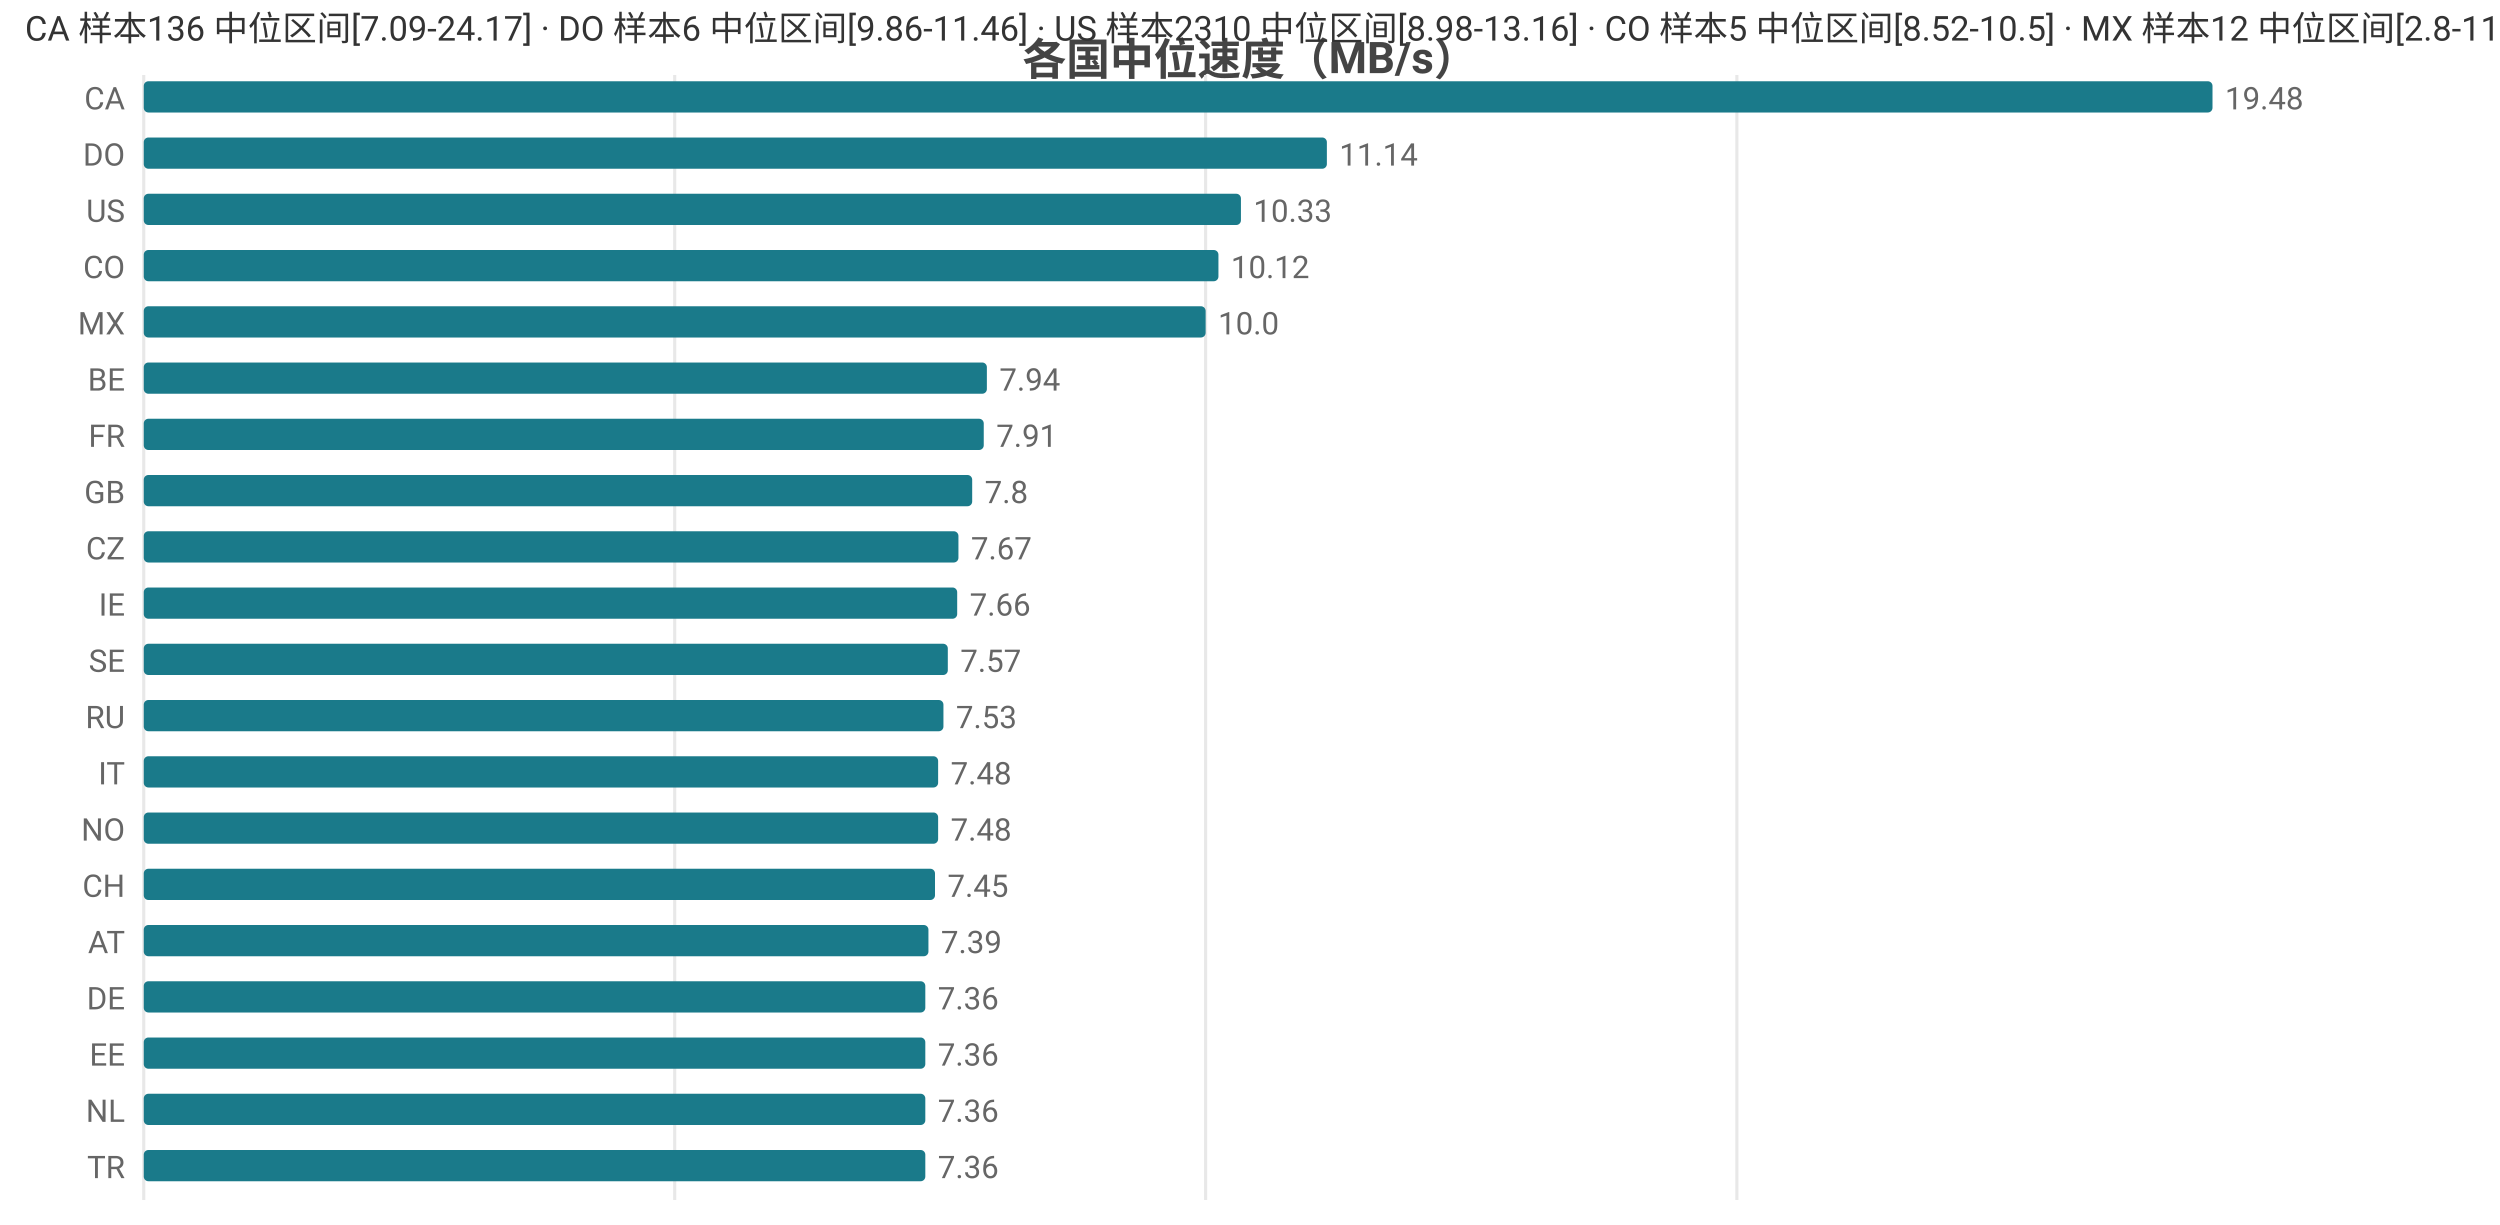
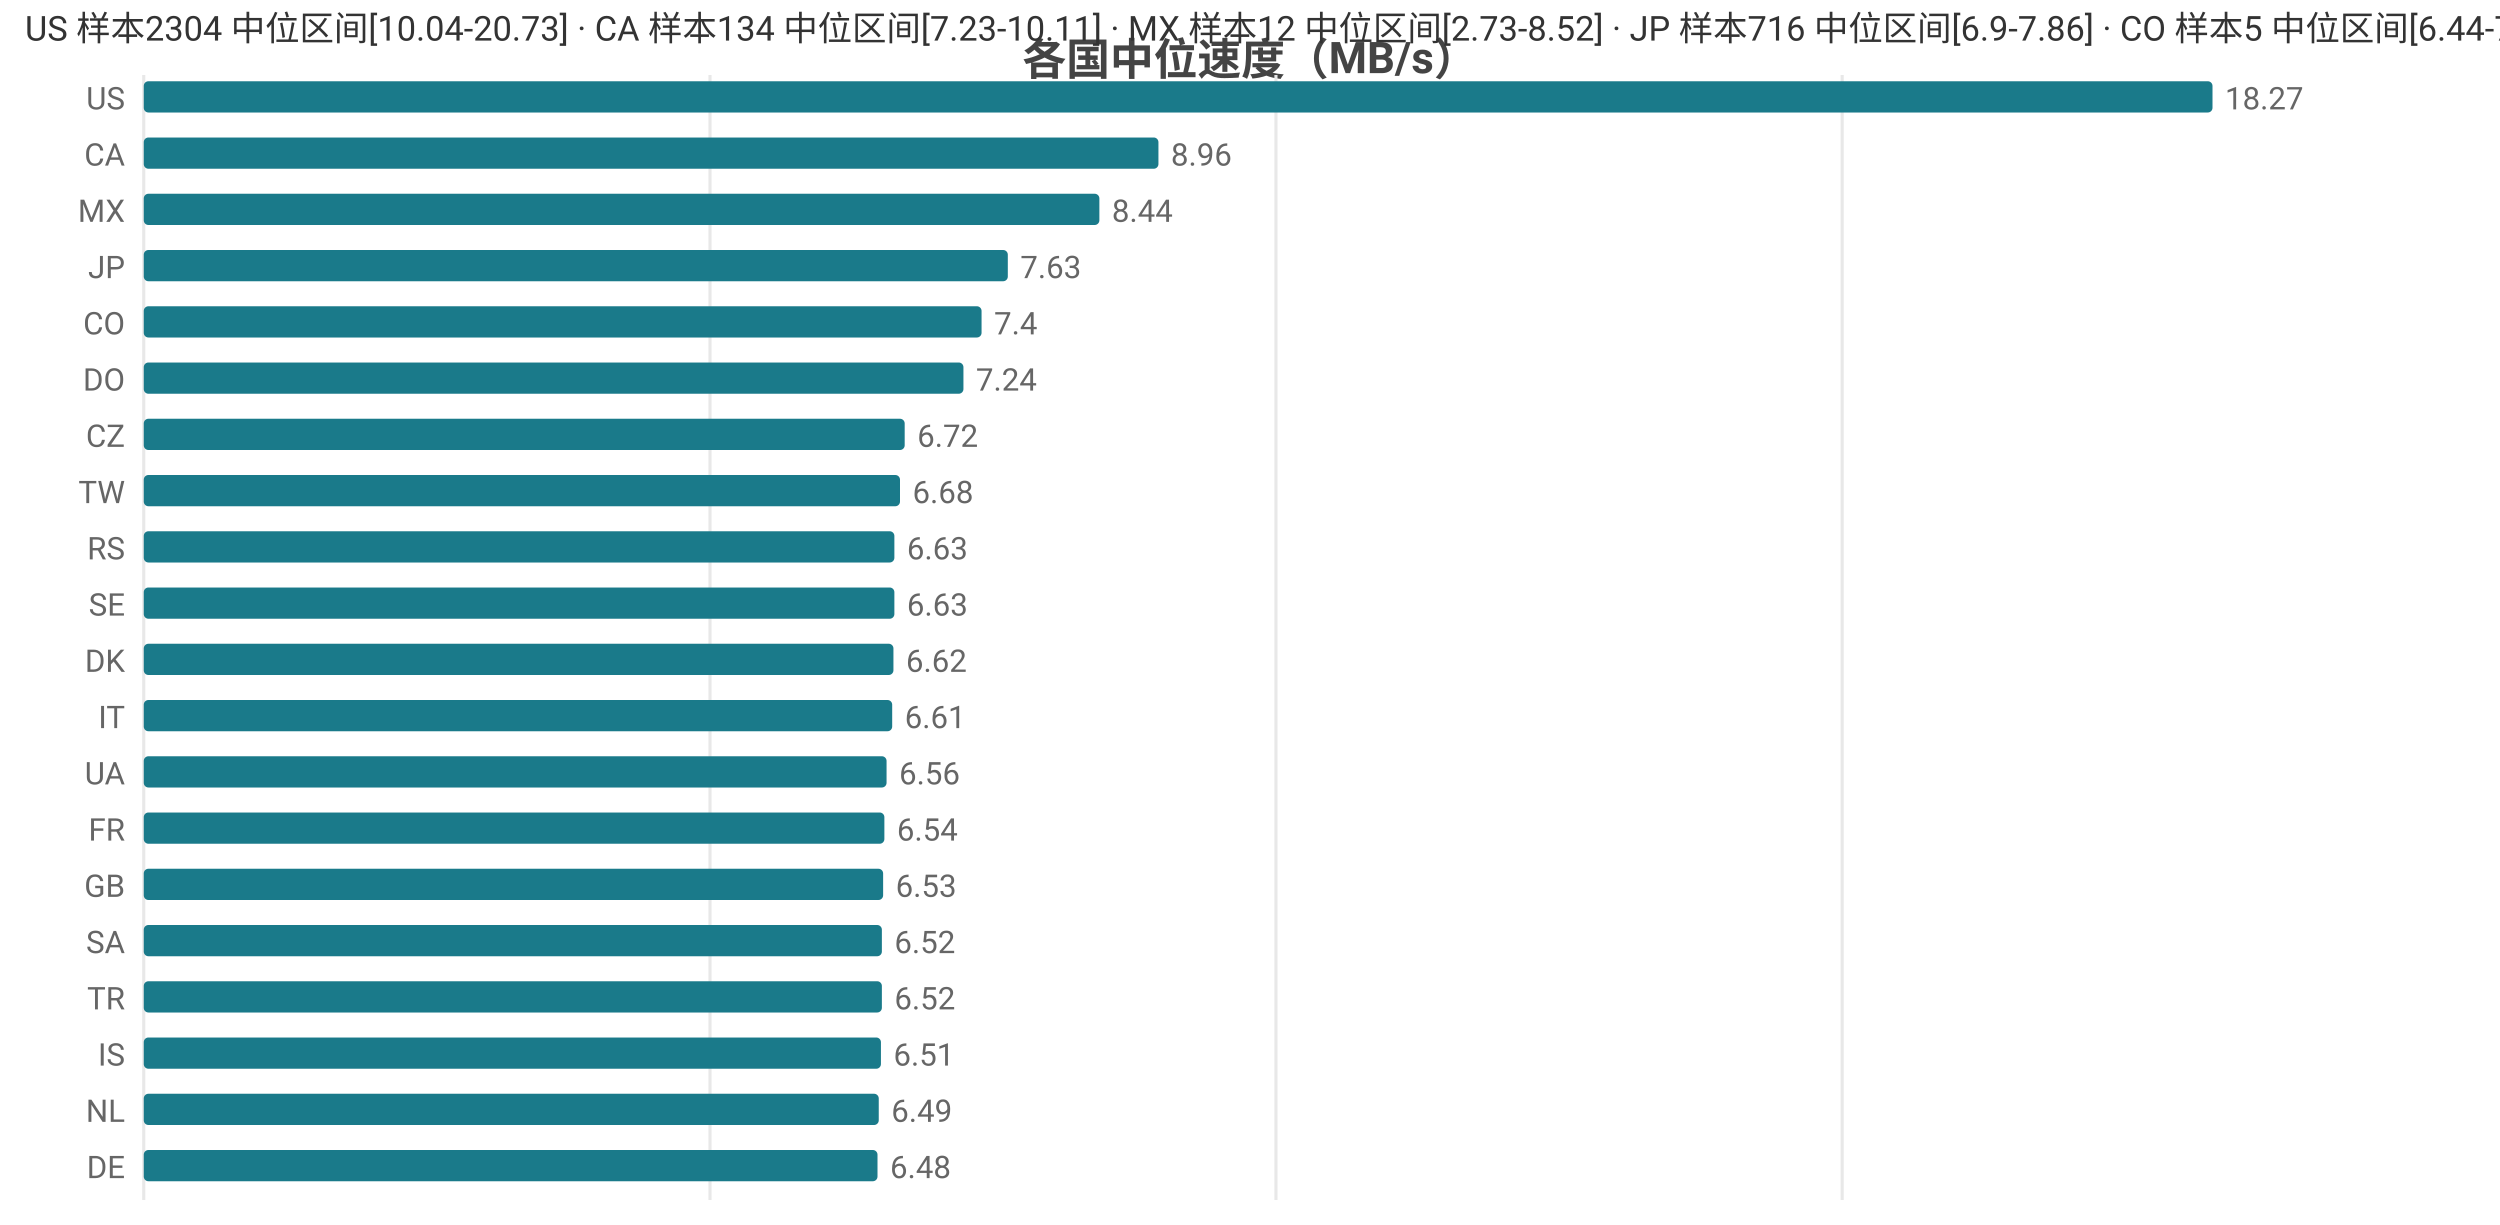
<svg xmlns="http://www.w3.org/2000/svg" width="800" height="392" viewBox="0 0 800 392">
  <rect width="800" height="392" fill="#ffffff" />
  <style>text{font-family:system-ui,-apple-system,'Segoe UI',Roboto,'PingFang SC','Microsoft YaHei','Noto Sans CJK SC',sans-serif}.g{stroke:#e8e8e8;stroke-width:1}.a{stroke:#999;stroke-width:1}.t{font-size:10px;fill:#666}.m{font-size:10px;text-anchor:middle;fill:#666}.e{font-size:10px;text-anchor:end;fill:#666}.l{font-size:11px;fill:#333}.tt{font-size:14px;font-weight:600;text-anchor:middle;fill:#444}.em{font-size:13px;text-anchor:middle;fill:#999}</style>
  <text class="tt" x="400.0" y="24">各国中位速度（MB/s）</text>
  <line class="g" x1="46" y1="24" x2="46" y2="384" />
-   <line class="g" x1="215.9" y1="24" x2="215.9" y2="384" />
-   <line class="g" x1="385.8" y1="24" x2="385.8" y2="384" />
-   <line class="g" x1="555.8" y1="24" x2="555.8" y2="384" />
-   <text class="e" x="40" y="35">CA</text>
+   <line class="g" x1="227.2" y1="24" x2="227.2" y2="384" />
+   <line class="g" x1="408.3" y1="24" x2="408.3" y2="384" />
+   <line class="g" x1="589.5" y1="24" x2="589.5" y2="384" />
+   <text class="e" x="40" y="35">US</text>
  <rect x="46" y="26" width="662" height="10" fill="#1a7a8a" rx="1.5" />
-   <text class="t" x="712" y="35">19.48</text>
-   <text class="e" x="40" y="53">DO</text>
-   <rect x="46" y="44" width="378.6" height="10" fill="#1a7a8a" rx="1.5" />
-   <text class="t" x="428.6" y="53">11.14</text>
-   <text class="e" x="40" y="71">US</text>
-   <rect x="46" y="62" width="351.1" height="10" fill="#1a7a8a" rx="1.5" />
-   <text class="t" x="401.1" y="71">10.33</text>
-   <text class="e" x="40" y="89">CO</text>
-   <rect x="46" y="80" width="343.9" height="10" fill="#1a7a8a" rx="1.5" />
-   <text class="t" x="393.9" y="89">10.12</text>
-   <text class="e" x="40" y="107">MX</text>
-   <rect x="46" y="98" width="339.8" height="10" fill="#1a7a8a" rx="1.5" />
-   <text class="t" x="389.8" y="107">10.0</text>
-   <text class="e" x="40" y="125">BE</text>
-   <rect x="46" y="116" width="269.8" height="10" fill="#1a7a8a" rx="1.5" />
-   <text class="t" x="319.8" y="125">7.94</text>
-   <text class="e" x="40" y="143">FR</text>
-   <rect x="46" y="134" width="268.8" height="10" fill="#1a7a8a" rx="1.5" />
-   <text class="t" x="318.8" y="143">7.91</text>
-   <text class="e" x="40" y="161">GB</text>
-   <rect x="46" y="152" width="265.1" height="10" fill="#1a7a8a" rx="1.5" />
-   <text class="t" x="315.1" y="161">7.8</text>
-   <text class="e" x="40" y="179">CZ</text>
-   <rect x="46" y="170" width="260.7" height="10" fill="#1a7a8a" rx="1.5" />
-   <text class="t" x="310.7" y="179">7.67</text>
-   <text class="e" x="40" y="197">IE</text>
-   <rect x="46" y="188" width="260.3" height="10" fill="#1a7a8a" rx="1.5" />
-   <text class="t" x="310.3" y="197">7.66</text>
-   <text class="e" x="40" y="215">SE</text>
-   <rect x="46" y="206" width="257.3" height="10" fill="#1a7a8a" rx="1.5" />
-   <text class="t" x="307.3" y="215">7.57</text>
-   <text class="e" x="40" y="233">RU</text>
-   <rect x="46" y="224" width="255.9" height="10" fill="#1a7a8a" rx="1.5" />
-   <text class="t" x="305.9" y="233">7.53</text>
-   <text class="e" x="40" y="251">IT</text>
-   <rect x="46" y="242" width="254.2" height="10" fill="#1a7a8a" rx="1.5" />
-   <text class="t" x="304.2" y="251">7.48</text>
-   <text class="e" x="40" y="269">NO</text>
-   <rect x="46" y="260" width="254.2" height="10" fill="#1a7a8a" rx="1.5" />
-   <text class="t" x="304.2" y="269">7.48</text>
-   <text class="e" x="40" y="287">CH</text>
-   <rect x="46" y="278" width="253.2" height="10" fill="#1a7a8a" rx="1.5" />
-   <text class="t" x="303.2" y="287">7.45</text>
-   <text class="e" x="40" y="305">AT</text>
-   <rect x="46" y="296" width="251.1" height="10" fill="#1a7a8a" rx="1.5" />
-   <text class="t" x="301.1" y="305">7.39</text>
-   <text class="e" x="40" y="323">DE</text>
-   <rect x="46" y="314" width="250.1" height="10" fill="#1a7a8a" rx="1.5" />
-   <text class="t" x="300.1" y="323">7.36</text>
-   <text class="e" x="40" y="341">EE</text>
-   <rect x="46" y="332" width="250.1" height="10" fill="#1a7a8a" rx="1.5" />
-   <text class="t" x="300.1" y="341">7.36</text>
+   <text class="t" x="712" y="35">18.27</text>
+   <text class="e" x="40" y="53">CA</text>
+   <rect x="46" y="44" width="324.7" height="10" fill="#1a7a8a" rx="1.5" />
+   <text class="t" x="374.7" y="53">8.96</text>
+   <text class="e" x="40" y="71">MX</text>
+   <rect x="46" y="62" width="305.8" height="10" fill="#1a7a8a" rx="1.5" />
+   <text class="t" x="355.8" y="71">8.44</text>
+   <text class="e" x="40" y="89">JP</text>
+   <rect x="46" y="80" width="276.5" height="10" fill="#1a7a8a" rx="1.5" />
+   <text class="t" x="326.5" y="89">7.63</text>
+   <text class="e" x="40" y="107">CO</text>
+   <rect x="46" y="98" width="268.1" height="10" fill="#1a7a8a" rx="1.5" />
+   <text class="t" x="318.1" y="107">7.4</text>
+   <text class="e" x="40" y="125">DO</text>
+   <rect x="46" y="116" width="262.3" height="10" fill="#1a7a8a" rx="1.5" />
+   <text class="t" x="312.3" y="125">7.24</text>
+   <text class="e" x="40" y="143">CZ</text>
+   <rect x="46" y="134" width="243.5" height="10" fill="#1a7a8a" rx="1.5" />
+   <text class="t" x="293.5" y="143">6.72</text>
+   <text class="e" x="40" y="161">TW</text>
+   <rect x="46" y="152" width="242.0" height="10" fill="#1a7a8a" rx="1.5" />
+   <text class="t" x="292.0" y="161">6.68</text>
+   <text class="e" x="40" y="179">RS</text>
+   <rect x="46" y="170" width="240.2" height="10" fill="#1a7a8a" rx="1.5" />
+   <text class="t" x="290.2" y="179">6.63</text>
+   <text class="e" x="40" y="197">SE</text>
+   <rect x="46" y="188" width="240.2" height="10" fill="#1a7a8a" rx="1.5" />
+   <text class="t" x="290.2" y="197">6.63</text>
+   <text class="e" x="40" y="215">DK</text>
+   <rect x="46" y="206" width="239.9" height="10" fill="#1a7a8a" rx="1.5" />
+   <text class="t" x="289.9" y="215">6.62</text>
+   <text class="e" x="40" y="233">IT</text>
+   <rect x="46" y="224" width="239.5" height="10" fill="#1a7a8a" rx="1.5" />
+   <text class="t" x="289.5" y="233">6.61</text>
+   <text class="e" x="40" y="251">UA</text>
+   <rect x="46" y="242" width="237.7" height="10" fill="#1a7a8a" rx="1.5" />
+   <text class="t" x="287.7" y="251">6.56</text>
+   <text class="e" x="40" y="269">FR</text>
+   <rect x="46" y="260" width="237.0" height="10" fill="#1a7a8a" rx="1.5" />
+   <text class="t" x="287.0" y="269">6.54</text>
+   <text class="e" x="40" y="287">GB</text>
+   <rect x="46" y="278" width="236.6" height="10" fill="#1a7a8a" rx="1.5" />
+   <text class="t" x="286.6" y="287">6.53</text>
+   <text class="e" x="40" y="305">SA</text>
+   <rect x="46" y="296" width="236.2" height="10" fill="#1a7a8a" rx="1.5" />
+   <text class="t" x="286.2" y="305">6.52</text>
+   <text class="e" x="40" y="323">TR</text>
+   <rect x="46" y="314" width="236.2" height="10" fill="#1a7a8a" rx="1.5" />
+   <text class="t" x="286.2" y="323">6.52</text>
+   <text class="e" x="40" y="341">IS</text>
+   <rect x="46" y="332" width="235.9" height="10" fill="#1a7a8a" rx="1.5" />
+   <text class="t" x="285.9" y="341">6.51</text>
  <text class="e" x="40" y="359">NL</text>
-   <rect x="46" y="350" width="250.1" height="10" fill="#1a7a8a" rx="1.5" />
-   <text class="t" x="300.1" y="359">7.36</text>
-   <text class="e" x="40" y="377">TR</text>
-   <rect x="46" y="368" width="250.1" height="10" fill="#1a7a8a" rx="1.5" />
-   <text class="t" x="300.1" y="377">7.36</text>
-   <text class="l" x="8" y="13">CA 样本136 中位区间[7.09-24.17] · DO 样本6 中位区间[9.86-11.46] · US 样本2310 中位区间[8.98-13.16] · CO 样本5 中位区间[8.52-10.5] · MX 样本12 中位区间[2.8-11.56]</text>
+   <rect x="46" y="350" width="235.2" height="10" fill="#1a7a8a" rx="1.5" />
+   <text class="t" x="285.2" y="359">6.49</text>
+   <text class="e" x="40" y="377">DE</text>
+   <rect x="46" y="368" width="234.8" height="10" fill="#1a7a8a" rx="1.5" />
+   <text class="t" x="284.8" y="377">6.48</text>
+   <text class="l" x="8" y="13">US 样本2304 中位区间[10.04-20.73] · CA 样本134 中位区间[7.23-10.11] · MX 样本12 中位区间[2.73-8.52] · JP 样本716 中位区间[6.9-7.86] · CO 样本5 中位区间[6.44-7.72]</text>
</svg>
